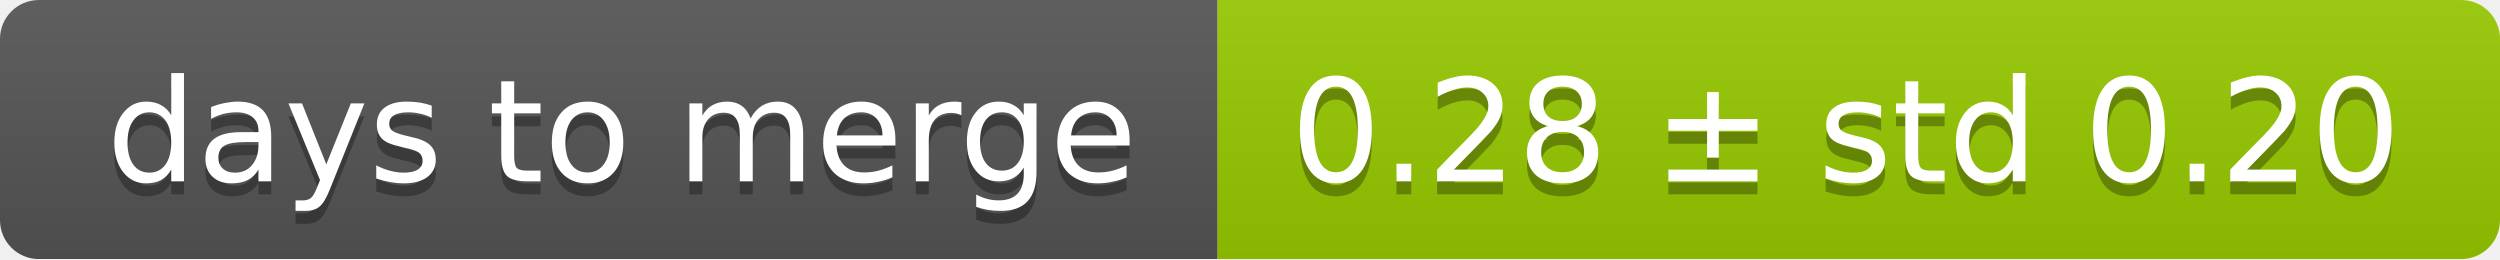
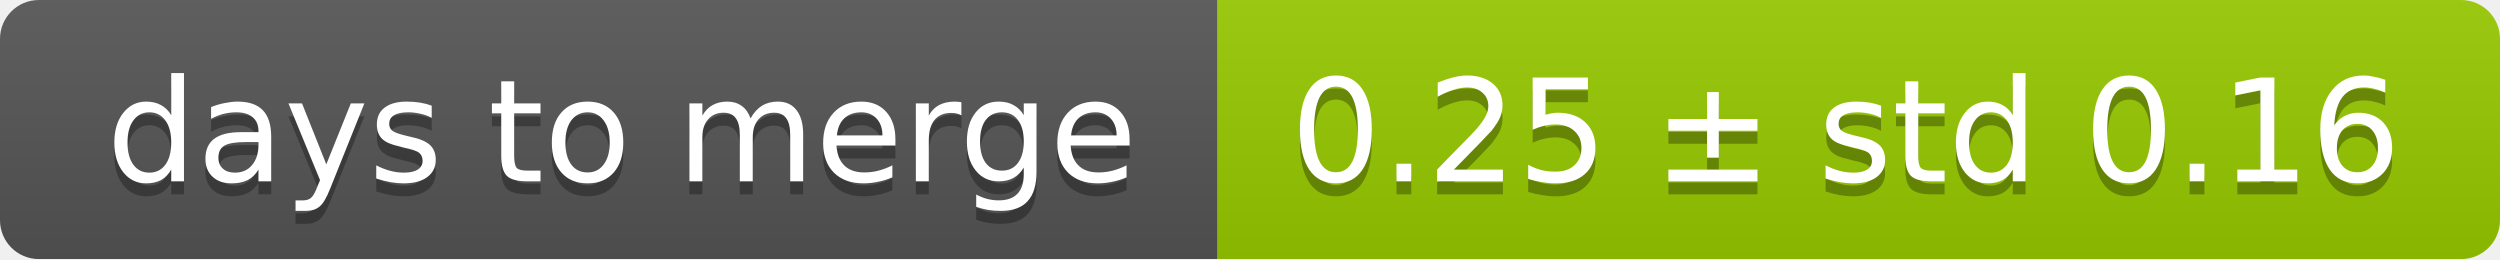
<svg xmlns="http://www.w3.org/2000/svg" width="193" height="20">
  <linearGradient id="smooth" x2="0" y2="100%">
    <stop offset="0" stop-color="#bbb" stop-opacity=".1" />
    <stop offset="1" stop-opacity=".1" />
  </linearGradient>
  <mask id="round">
    <rect width="193" height="20" rx="3" fill="#fff" />
  </mask>
  <g mask="url(#round)">
    <rect width="94" height="20" fill="#555" />
    <rect x="94" width="99" height="20" fill="#97ca00" />
    <rect width="193" height="20" fill="url(#smooth)" />
  </g>
  <g fill="#fff" text-anchor="middle" font-family="DejaVu Sans,Verdana,Geneva,sans-serif" font-size="11">
    <text x="48" y="15" fill="#010101" fill-opacity=".3">days to merge</text>
    <text x="48" y="14">days to merge</text>
-     <text x="142.5" y="15" fill="#010101" fill-opacity=".3">0.28 ± std 0.20</text>
-     <text x="142.5" y="14">0.28 ± std 0.20</text>
+     <text x="142.5" y="15" fill="#010101" fill-opacity=".3">0.25 ± std 0.16</text>
+     <text x="142.5" y="14">0.25 ± std 0.16</text>
  </g>
</svg>
